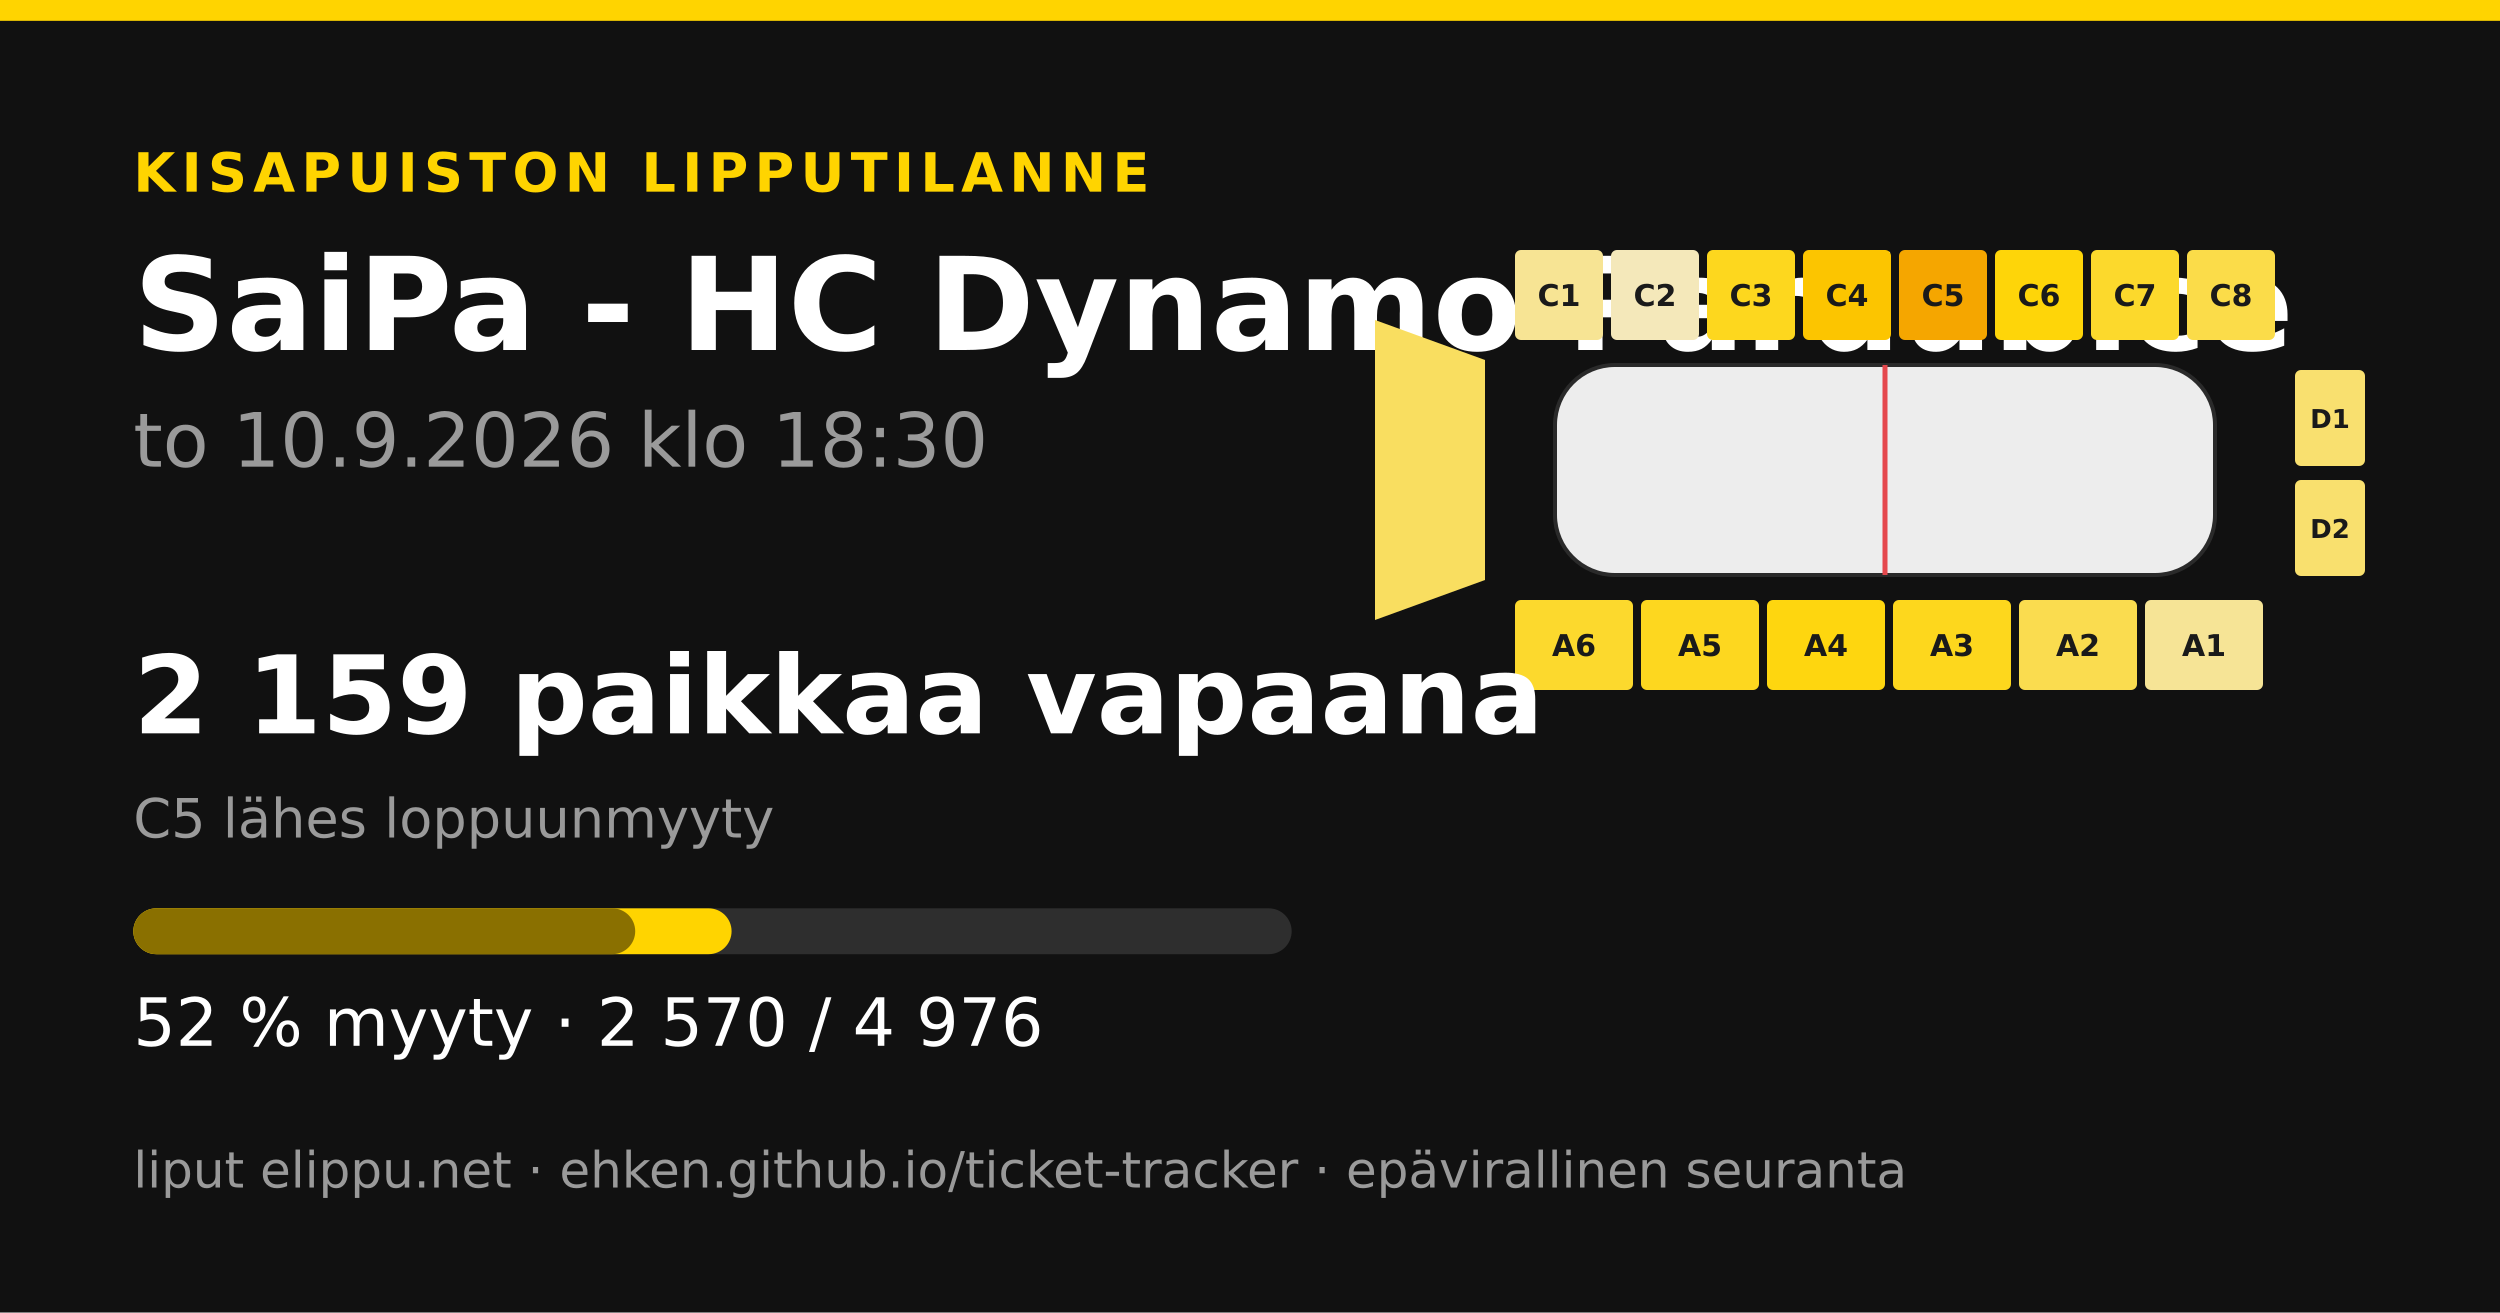
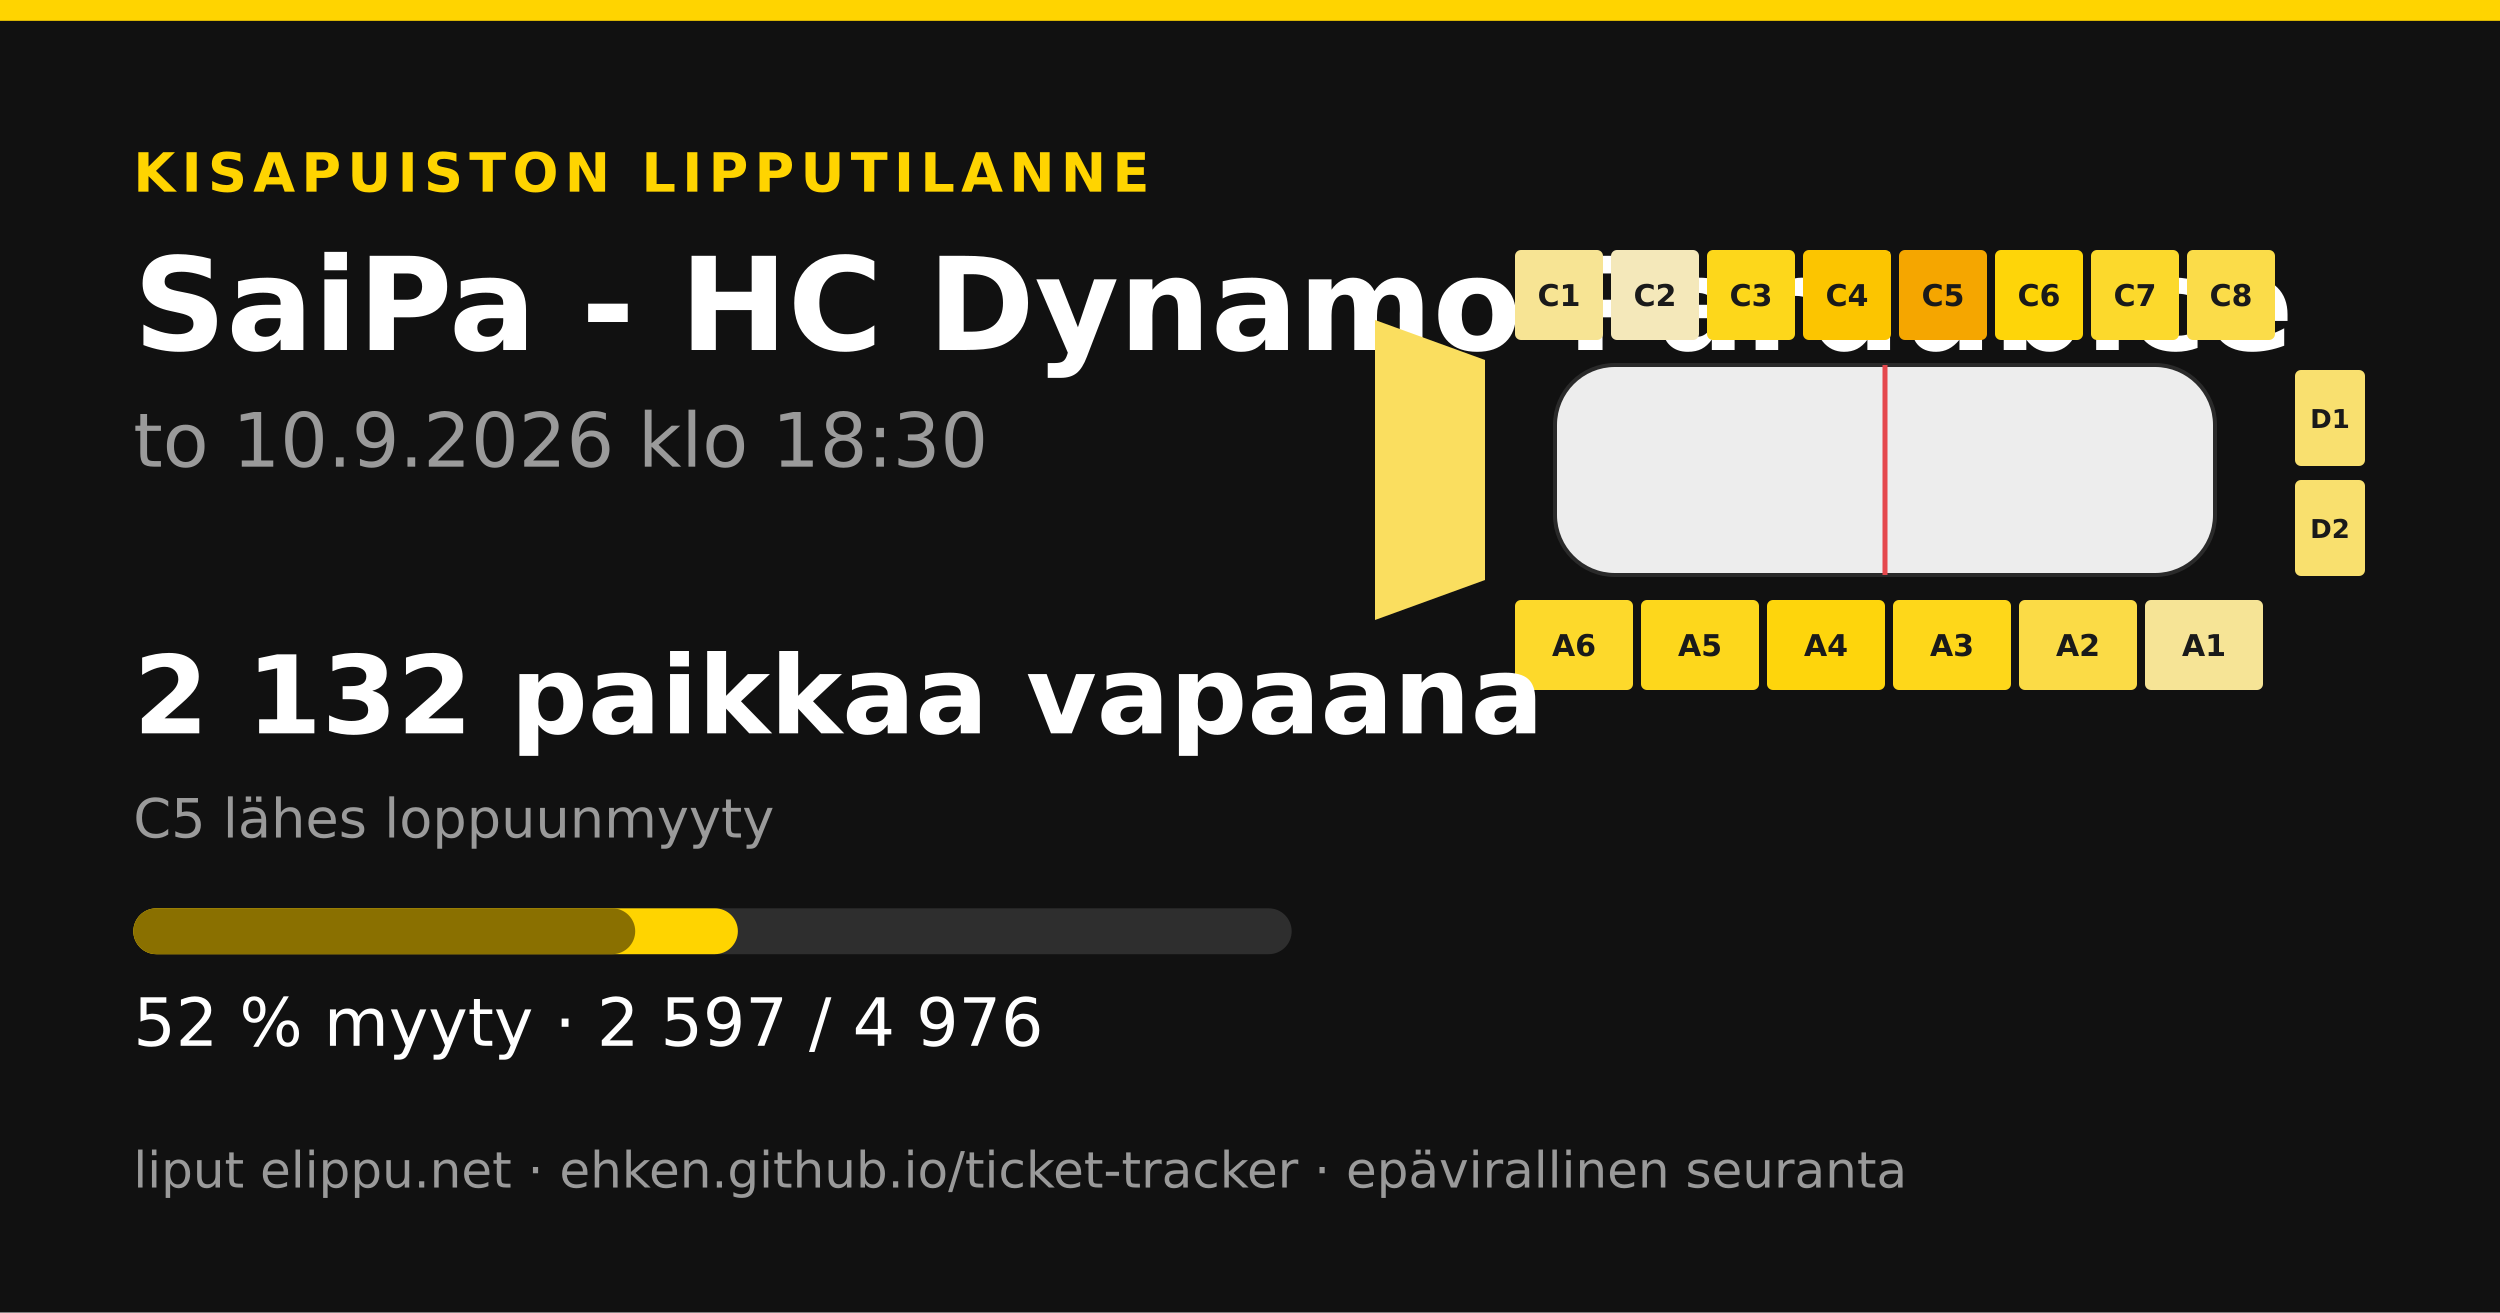
<svg xmlns="http://www.w3.org/2000/svg" width="1200" height="630" viewBox="0 0 1200 630">
  <rect width="1200" height="630" fill="#111111" />
  <rect x="0" y="0" width="1200" height="10" fill="#ffd400" />
  <text x="64" y="92" font-family="&quot;DejaVu Sans&quot;, &quot;Helvetica Neue&quot;, Helvetica, Arial, sans-serif" font-size="26" font-weight="700" fill="#ffd400" text-anchor="start" letter-spacing="3">KISAPUISTON LIPPUTILANNE</text>
  <text x="64" y="168" font-family="&quot;DejaVu Sans&quot;, &quot;Helvetica Neue&quot;, Helvetica, Arial, sans-serif" font-size="62" font-weight="700" fill="#ffffff" text-anchor="start" letter-spacing="0">SaiPa - HC Dynamo Pardubice</text>
  <text x="64" y="224" font-family="&quot;DejaVu Sans&quot;, &quot;Helvetica Neue&quot;, Helvetica, Arial, sans-serif" font-size="36" font-weight="400" fill="#9a9a9a" text-anchor="start" letter-spacing="0">to 10.9.2026 klo 18:30</text>
-   <polygon points="660,153.6 712.8,172.8 712.8,278.4 660,297.6" fill="#f9de60" />
+   <polygon points="660,153.6 712.8,172.8 712.8,278.4 660,297.6" fill="#fade5f" />
  <rect x="727.2" y="120" width="42.24" height="43.2" rx="2.88" fill="#f7e494" />
  <text x="748.32" y="146.88" font-family="&quot;DejaVu Sans&quot;, &quot;Helvetica Neue&quot;, Helvetica, Arial, sans-serif" font-size="14.4" font-weight="700" fill="#1a1a1a" text-anchor="middle" letter-spacing="0">C1</text>
  <rect x="773.28" y="120" width="42.24" height="43.2" rx="2.88" fill="#f4e8ba" />
  <text x="794.4" y="146.88" font-family="&quot;DejaVu Sans&quot;, &quot;Helvetica Neue&quot;, Helvetica, Arial, sans-serif" font-size="14.4" font-weight="700" fill="#1a1a1a" text-anchor="middle" letter-spacing="0">C2</text>
-   <rect x="819.36" y="120" width="42.24" height="43.2" rx="2.88" fill="#fdd71e" />
+   <rect x="819.36" y="120" width="42.24" height="43.2" rx="2.88" fill="#fdd71b" />
  <text x="840.48" y="146.88" font-family="&quot;DejaVu Sans&quot;, &quot;Helvetica Neue&quot;, Helvetica, Arial, sans-serif" font-size="14.4" font-weight="700" fill="#1a1a1a" text-anchor="middle" letter-spacing="0">C3</text>
  <rect x="865.44" y="120" width="42.24" height="43.2" rx="2.88" fill="#fcc500" />
  <text x="886.56" y="146.88" font-family="&quot;DejaVu Sans&quot;, &quot;Helvetica Neue&quot;, Helvetica, Arial, sans-serif" font-size="14.4" font-weight="700" fill="#1a1a1a" text-anchor="middle" letter-spacing="0">C4</text>
  <rect x="911.52" y="120" width="42.24" height="43.2" rx="2.88" fill="#f5a600" />
  <text x="932.64" y="146.88" font-family="&quot;DejaVu Sans&quot;, &quot;Helvetica Neue&quot;, Helvetica, Arial, sans-serif" font-size="14.4" font-weight="700" fill="#1a1a1a" text-anchor="middle" letter-spacing="0">C5</text>
  <rect x="957.6" y="120" width="42.24" height="43.2" rx="2.88" fill="#fed509" />
  <text x="978.72" y="146.88" font-family="&quot;DejaVu Sans&quot;, &quot;Helvetica Neue&quot;, Helvetica, Arial, sans-serif" font-size="14.4" font-weight="700" fill="#1a1a1a" text-anchor="middle" letter-spacing="0">C6</text>
  <rect x="1003.68" y="120" width="42.24" height="43.2" rx="2.88" fill="#fcd92c" />
  <text x="1024.8" y="146.88" font-family="&quot;DejaVu Sans&quot;, &quot;Helvetica Neue&quot;, Helvetica, Arial, sans-serif" font-size="14.4" font-weight="700" fill="#1a1a1a" text-anchor="middle" letter-spacing="0">C7</text>
  <rect x="1049.76" y="120" width="42.24" height="43.2" rx="2.88" fill="#fbdc49" />
  <text x="1070.88" y="146.88" font-family="&quot;DejaVu Sans&quot;, &quot;Helvetica Neue&quot;, Helvetica, Arial, sans-serif" font-size="14.4" font-weight="700" fill="#1a1a1a" text-anchor="middle" letter-spacing="0">C8</text>
-   <rect x="727.2" y="288" width="56.64" height="43.2" rx="2.88" fill="#fcd92d" />
+   <rect x="727.2" y="288" width="56.64" height="43.2" rx="2.88" fill="#fdd92b" />
  <text x="755.52" y="314.88" font-family="&quot;DejaVu Sans&quot;, &quot;Helvetica Neue&quot;, Helvetica, Arial, sans-serif" font-size="14.4" font-weight="700" fill="#1a1a1a" text-anchor="middle" letter-spacing="0">A6</text>
-   <rect x="787.68" y="288" width="56.64" height="43.2" rx="2.88" fill="#fdd71f" />
+   <rect x="787.68" y="288" width="56.64" height="43.2" rx="2.88" fill="#fdd71c" />
  <text x="816" y="314.88" font-family="&quot;DejaVu Sans&quot;, &quot;Helvetica Neue&quot;, Helvetica, Arial, sans-serif" font-size="14.4" font-weight="700" fill="#1a1a1a" text-anchor="middle" letter-spacing="0">A5</text>
-   <rect x="848.16" y="288" width="56.64" height="43.2" rx="2.88" fill="#fed60f" />
+   <rect x="848.16" y="288" width="56.64" height="43.2" rx="2.88" fill="#fed50c" />
  <text x="876.48" y="314.88" font-family="&quot;DejaVu Sans&quot;, &quot;Helvetica Neue&quot;, Helvetica, Arial, sans-serif" font-size="14.4" font-weight="700" fill="#1a1a1a" text-anchor="middle" letter-spacing="0">A4</text>
-   <rect x="908.64" y="288" width="56.64" height="43.2" rx="2.88" fill="#fdd71d" />
+   <rect x="908.64" y="288" width="56.64" height="43.2" rx="2.88" fill="#fed71a" />
  <text x="936.96" y="314.88" font-family="&quot;DejaVu Sans&quot;, &quot;Helvetica Neue&quot;, Helvetica, Arial, sans-serif" font-size="14.4" font-weight="700" fill="#1a1a1a" text-anchor="middle" letter-spacing="0">A3</text>
-   <rect x="969.12" y="288" width="56.64" height="43.2" rx="2.88" fill="#fadc4f" />
+   <rect x="969.12" y="288" width="56.64" height="43.2" rx="2.88" fill="#fbdb46" />
  <text x="997.44" y="314.88" font-family="&quot;DejaVu Sans&quot;, &quot;Helvetica Neue&quot;, Helvetica, Arial, sans-serif" font-size="14.4" font-weight="700" fill="#1a1a1a" text-anchor="middle" letter-spacing="0">A2</text>
  <rect x="1029.6" y="288" width="56.64" height="43.2" rx="2.88" fill="#f6e496" />
  <text x="1057.92" y="314.88" font-family="&quot;DejaVu Sans&quot;, &quot;Helvetica Neue&quot;, Helvetica, Arial, sans-serif" font-size="14.4" font-weight="700" fill="#1a1a1a" text-anchor="middle" letter-spacing="0">A1</text>
  <rect x="1101.6" y="177.6" width="33.6" height="46.08" rx="2.88" fill="#f9e06f" />
  <text x="1118.4" y="205.44" font-family="&quot;DejaVu Sans&quot;, &quot;Helvetica Neue&quot;, Helvetica, Arial, sans-serif" font-size="12.48" font-weight="700" fill="#1a1a1a" text-anchor="middle" letter-spacing="0">D1</text>
  <rect x="1101.6" y="230.4" width="33.6" height="46.08" rx="2.88" fill="#f9e06e" />
  <text x="1118.4" y="258.24" font-family="&quot;DejaVu Sans&quot;, &quot;Helvetica Neue&quot;, Helvetica, Arial, sans-serif" font-size="12.48" font-weight="700" fill="#1a1a1a" text-anchor="middle" letter-spacing="0">D2</text>
  <rect x="746.4" y="175.2 " width="316.8" height="100.8" rx="28.8" fill="#ededed" stroke="#2a2a2a" stroke-width="1.92" />
  <line x1="904.8" y1="175.2" x2="904.8" y2="276" stroke="#e5484d" stroke-width="2.4" />
-   <text x="64" y="352" font-family="&quot;DejaVu Sans&quot;, &quot;Helvetica Neue&quot;, Helvetica, Arial, sans-serif" font-size="52" font-weight="700" fill="#ffffff" text-anchor="start" letter-spacing="0">2 159 paikkaa vapaana</text>
+   <text x="64" y="352" font-family="&quot;DejaVu Sans&quot;, &quot;Helvetica Neue&quot;, Helvetica, Arial, sans-serif" font-size="52" font-weight="700" fill="#ffffff" text-anchor="start" letter-spacing="0">2 132 paikkaa vapaana</text>
  <text x="64" y="402" font-family="&quot;DejaVu Sans&quot;, &quot;Helvetica Neue&quot;, Helvetica, Arial, sans-serif" font-size="26" font-weight="400" fill="#9a9a9a" text-anchor="start" letter-spacing="0">C5 lähes loppuunmyyty</text>
  <rect x="64" y="436" width="556" height="22" rx="11" fill="#2e2e2e" />
-   <rect x="64" y="436" width="287.162" height="22" rx="11" fill="#ffd400" />
+   <rect x="64" y="436" width="290.179" height="22" rx="11" fill="#ffd400" />
  <rect x="64" y="436" width="240.904" height="22" rx="11" fill="#8a7000" />
-   <text x="64" y="502" font-family="&quot;DejaVu Sans&quot;, &quot;Helvetica Neue&quot;, Helvetica, Arial, sans-serif" font-size="32" font-weight="400" fill="#ffffff" text-anchor="start" letter-spacing="0">52 % myyty · 2 570 / 4 976</text>
+   <text x="64" y="502" font-family="&quot;DejaVu Sans&quot;, &quot;Helvetica Neue&quot;, Helvetica, Arial, sans-serif" font-size="32" font-weight="400" fill="#ffffff" text-anchor="start" letter-spacing="0">52 % myyty · 2 597 / 4 976</text>
  <text x="64" y="570" font-family="&quot;DejaVu Sans&quot;, &quot;Helvetica Neue&quot;, Helvetica, Arial, sans-serif" font-size="24" font-weight="400" fill="#9a9a9a" text-anchor="start" letter-spacing="0">liput elippu.net · ehken.github.io/ticket-tracker · epävirallinen seuranta</text>
</svg>
